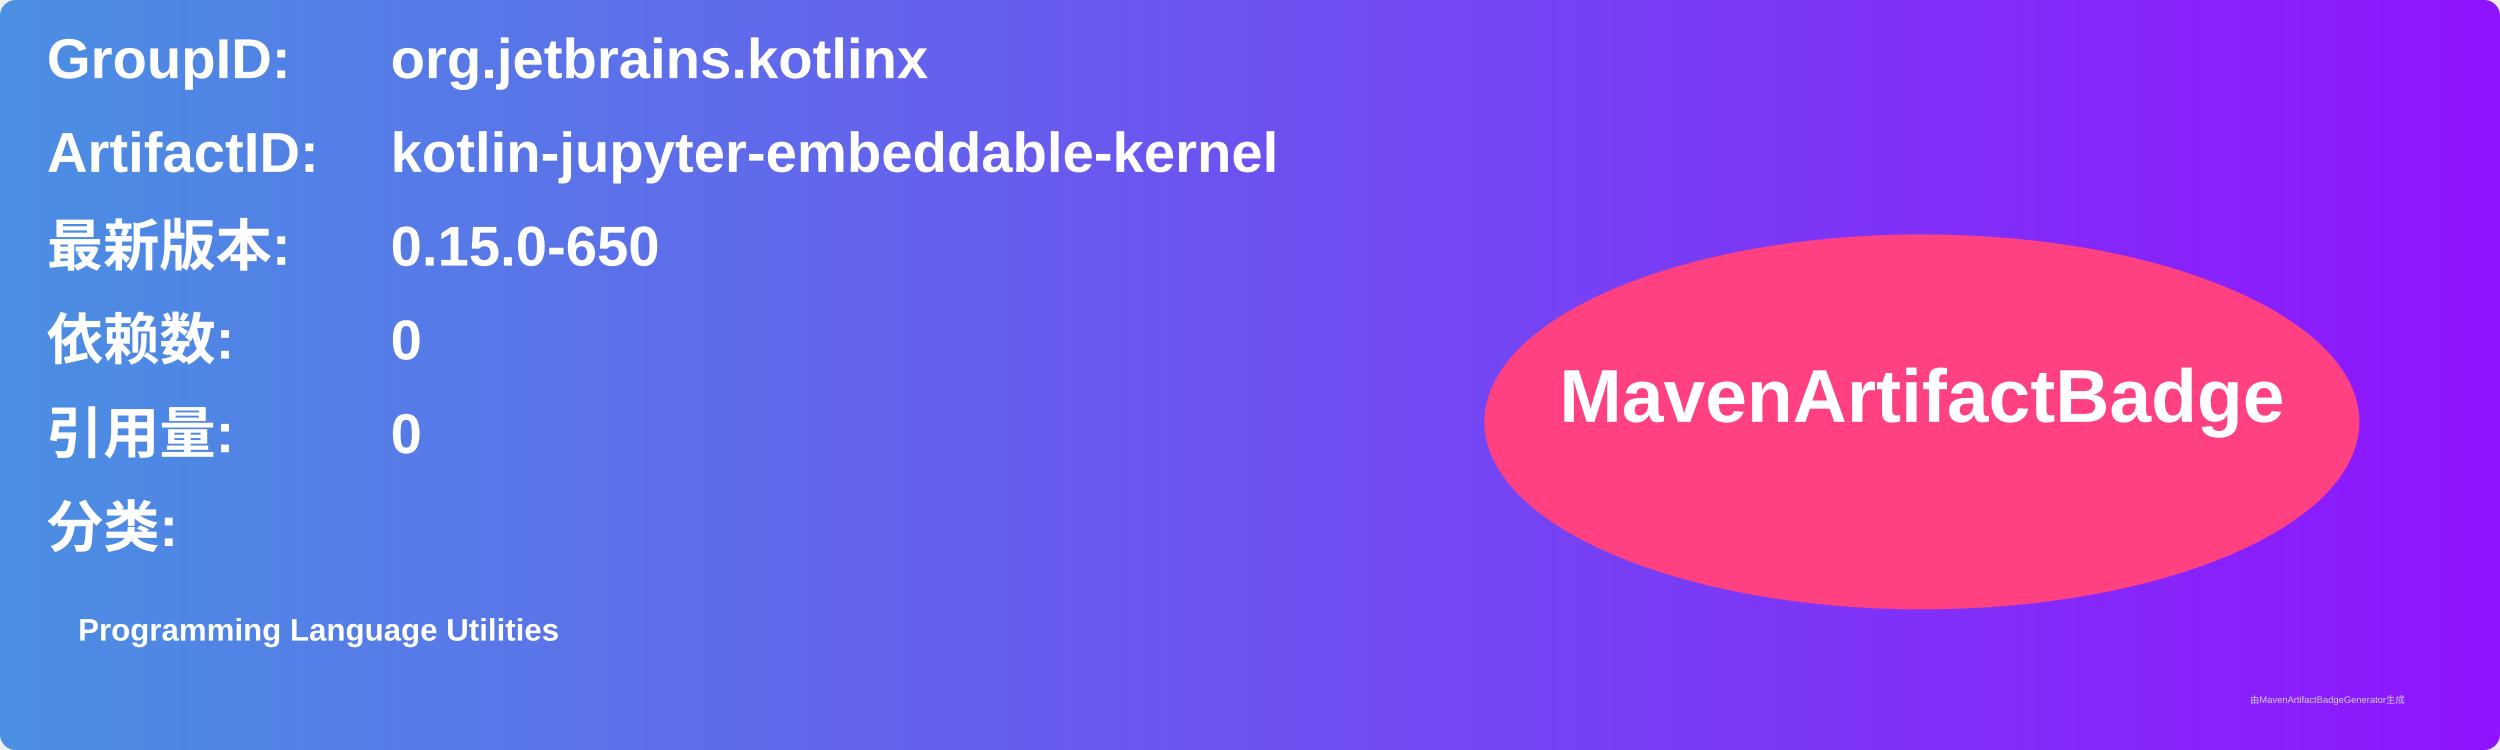
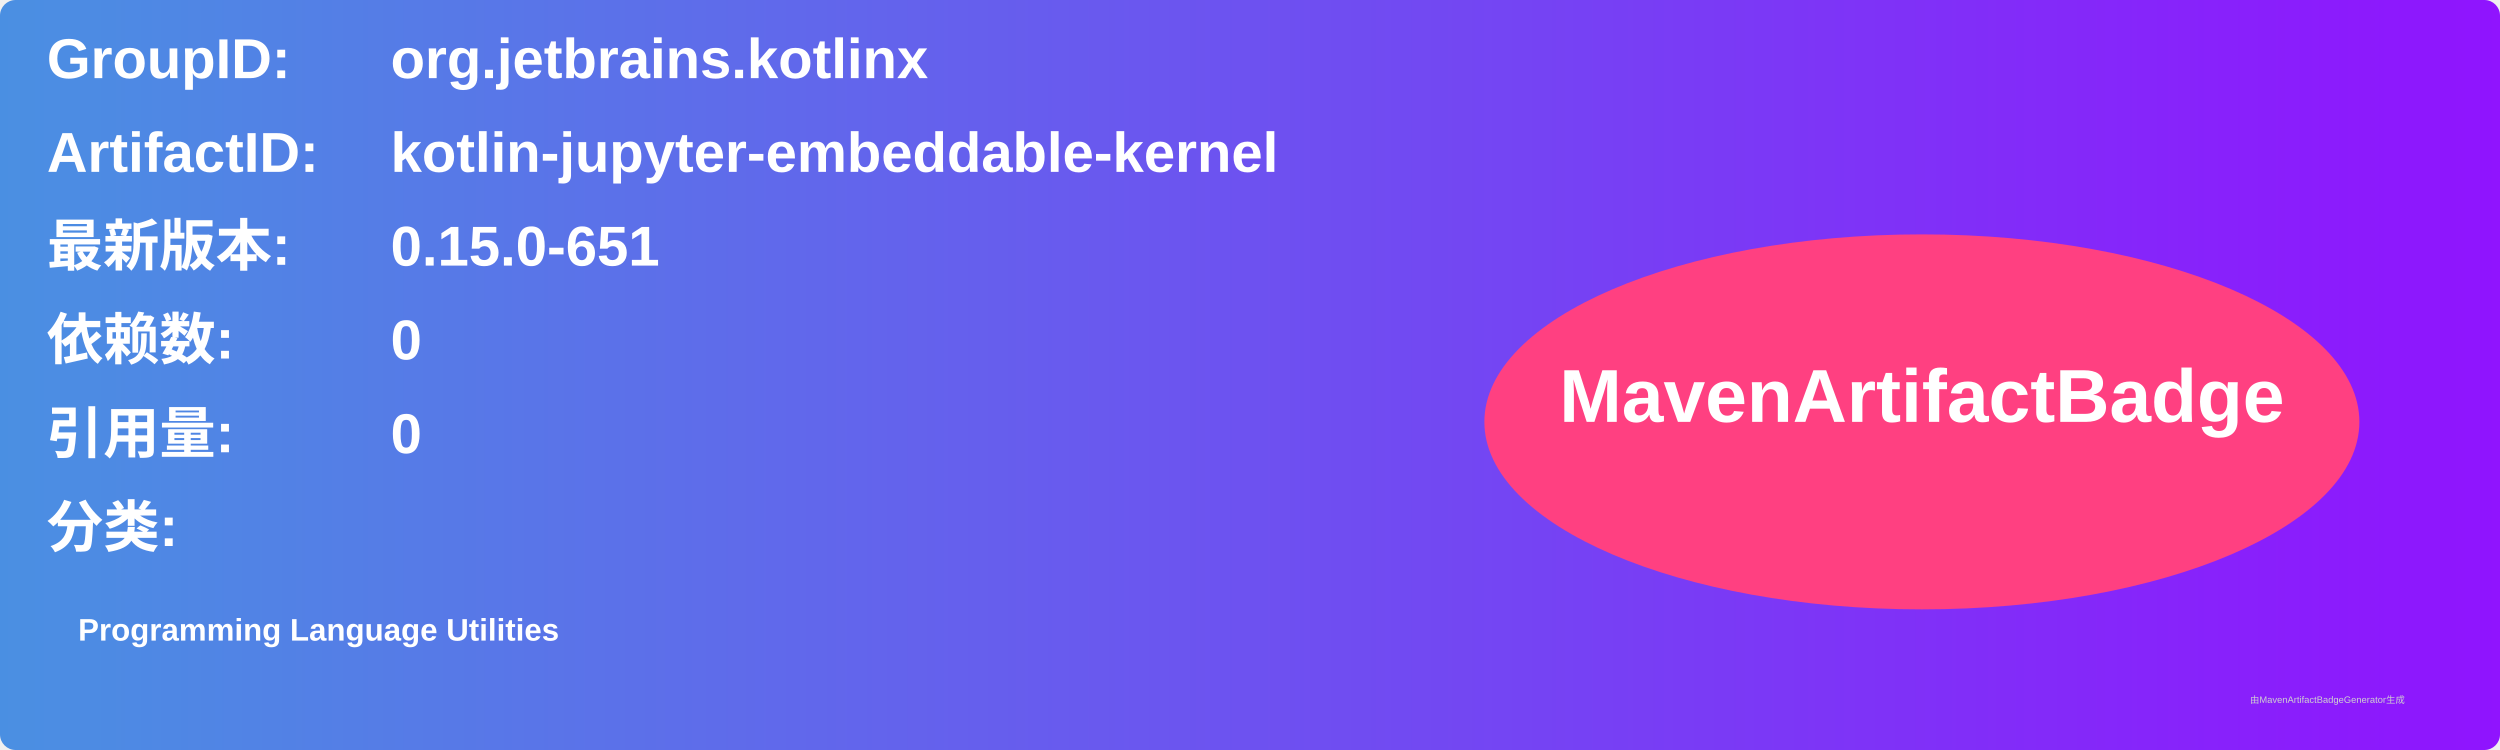
<svg xmlns="http://www.w3.org/2000/svg" width="800" height="240" viewBox="0 0 800 240">
  <linearGradient id="grad" x1="0%" y1="0%" x2="100%" y2="0%">
    <stop offset="0%" stop-color="#4a90e2" />
    <stop offset="100%" stop-color="#9013fe" />
  </linearGradient>
  <rect width="100%" height="100%" rx="5" ry="5" fill="url(#grad)" />
  <g transform="translate(15, 15)">
    <text x="0" y="10" font-family="Arial" font-size="18" fill="white" font-weight="bold" width="260">GroupID:</text>
    <text x="110" y="10" font-family="Arial" font-size="18" fill="white" font-weight="bold" width="460">org.jetbrains.kotlinx</text>
    <text x="0" y="40" font-family="Arial" font-size="18" fill="white" font-weight="bold" width="260">ArtifactID:</text>
    <text x="110" y="40" font-family="Arial" font-size="18" fill="white" font-weight="bold" width="460">kotlin-jupyter-embeddable-kernel</text>
    <text x="0" y="70" font-family="Arial" font-size="18" fill="white" font-weight="bold">最新版本:</text>
    <text x="110" y="70" font-family="Arial" font-size="18" fill="white" font-weight="bold">
-       <tspan font-weight="bold">0.15.0-650</tspan>
+       <tspan font-weight="bold">0.15.0-651</tspan>
    </text>
    <text x="0" y="100" font-family="Arial" font-size="18" fill="white" font-weight="bold">依赖数: </text>
    <text x="110" y="100" font-family="Arial" font-size="18" fill="white">
      <tspan font-weight="bold">0</tspan>
    </text>
    <text x="0" y="130" font-family="Arial" font-size="18" fill="white" font-weight="bold">引用量: </text>
    <text x="110" y="130" font-family="Arial" font-size="18" fill="white">
      <tspan font-weight="bold">0</tspan>
    </text>
    <text x="0" y="160" font-family="Arial" font-size="18" fill="white" font-weight="bold">分类:</text>
    <text x="10" y="190" font-family="Arial" font-size="10" fill="white">
      <tspan font-weight="bold">Programming Language Utilities</tspan>
    </text>
    <ellipse cx="600" cy="120" rx="140" ry="60" fill="#ff4081" />
    <text x="600" y="120" text-anchor="middle" font-family="Arial" font-size="24" fill="white" font-weight="bold">MavenArtifactBadge</text>
  </g>
  <text x="720" y="225" font-family="Arial" font-size="3" fill="#d0d0d0">由MavenArtifactBadgeGenerator生成</text>
</svg>
